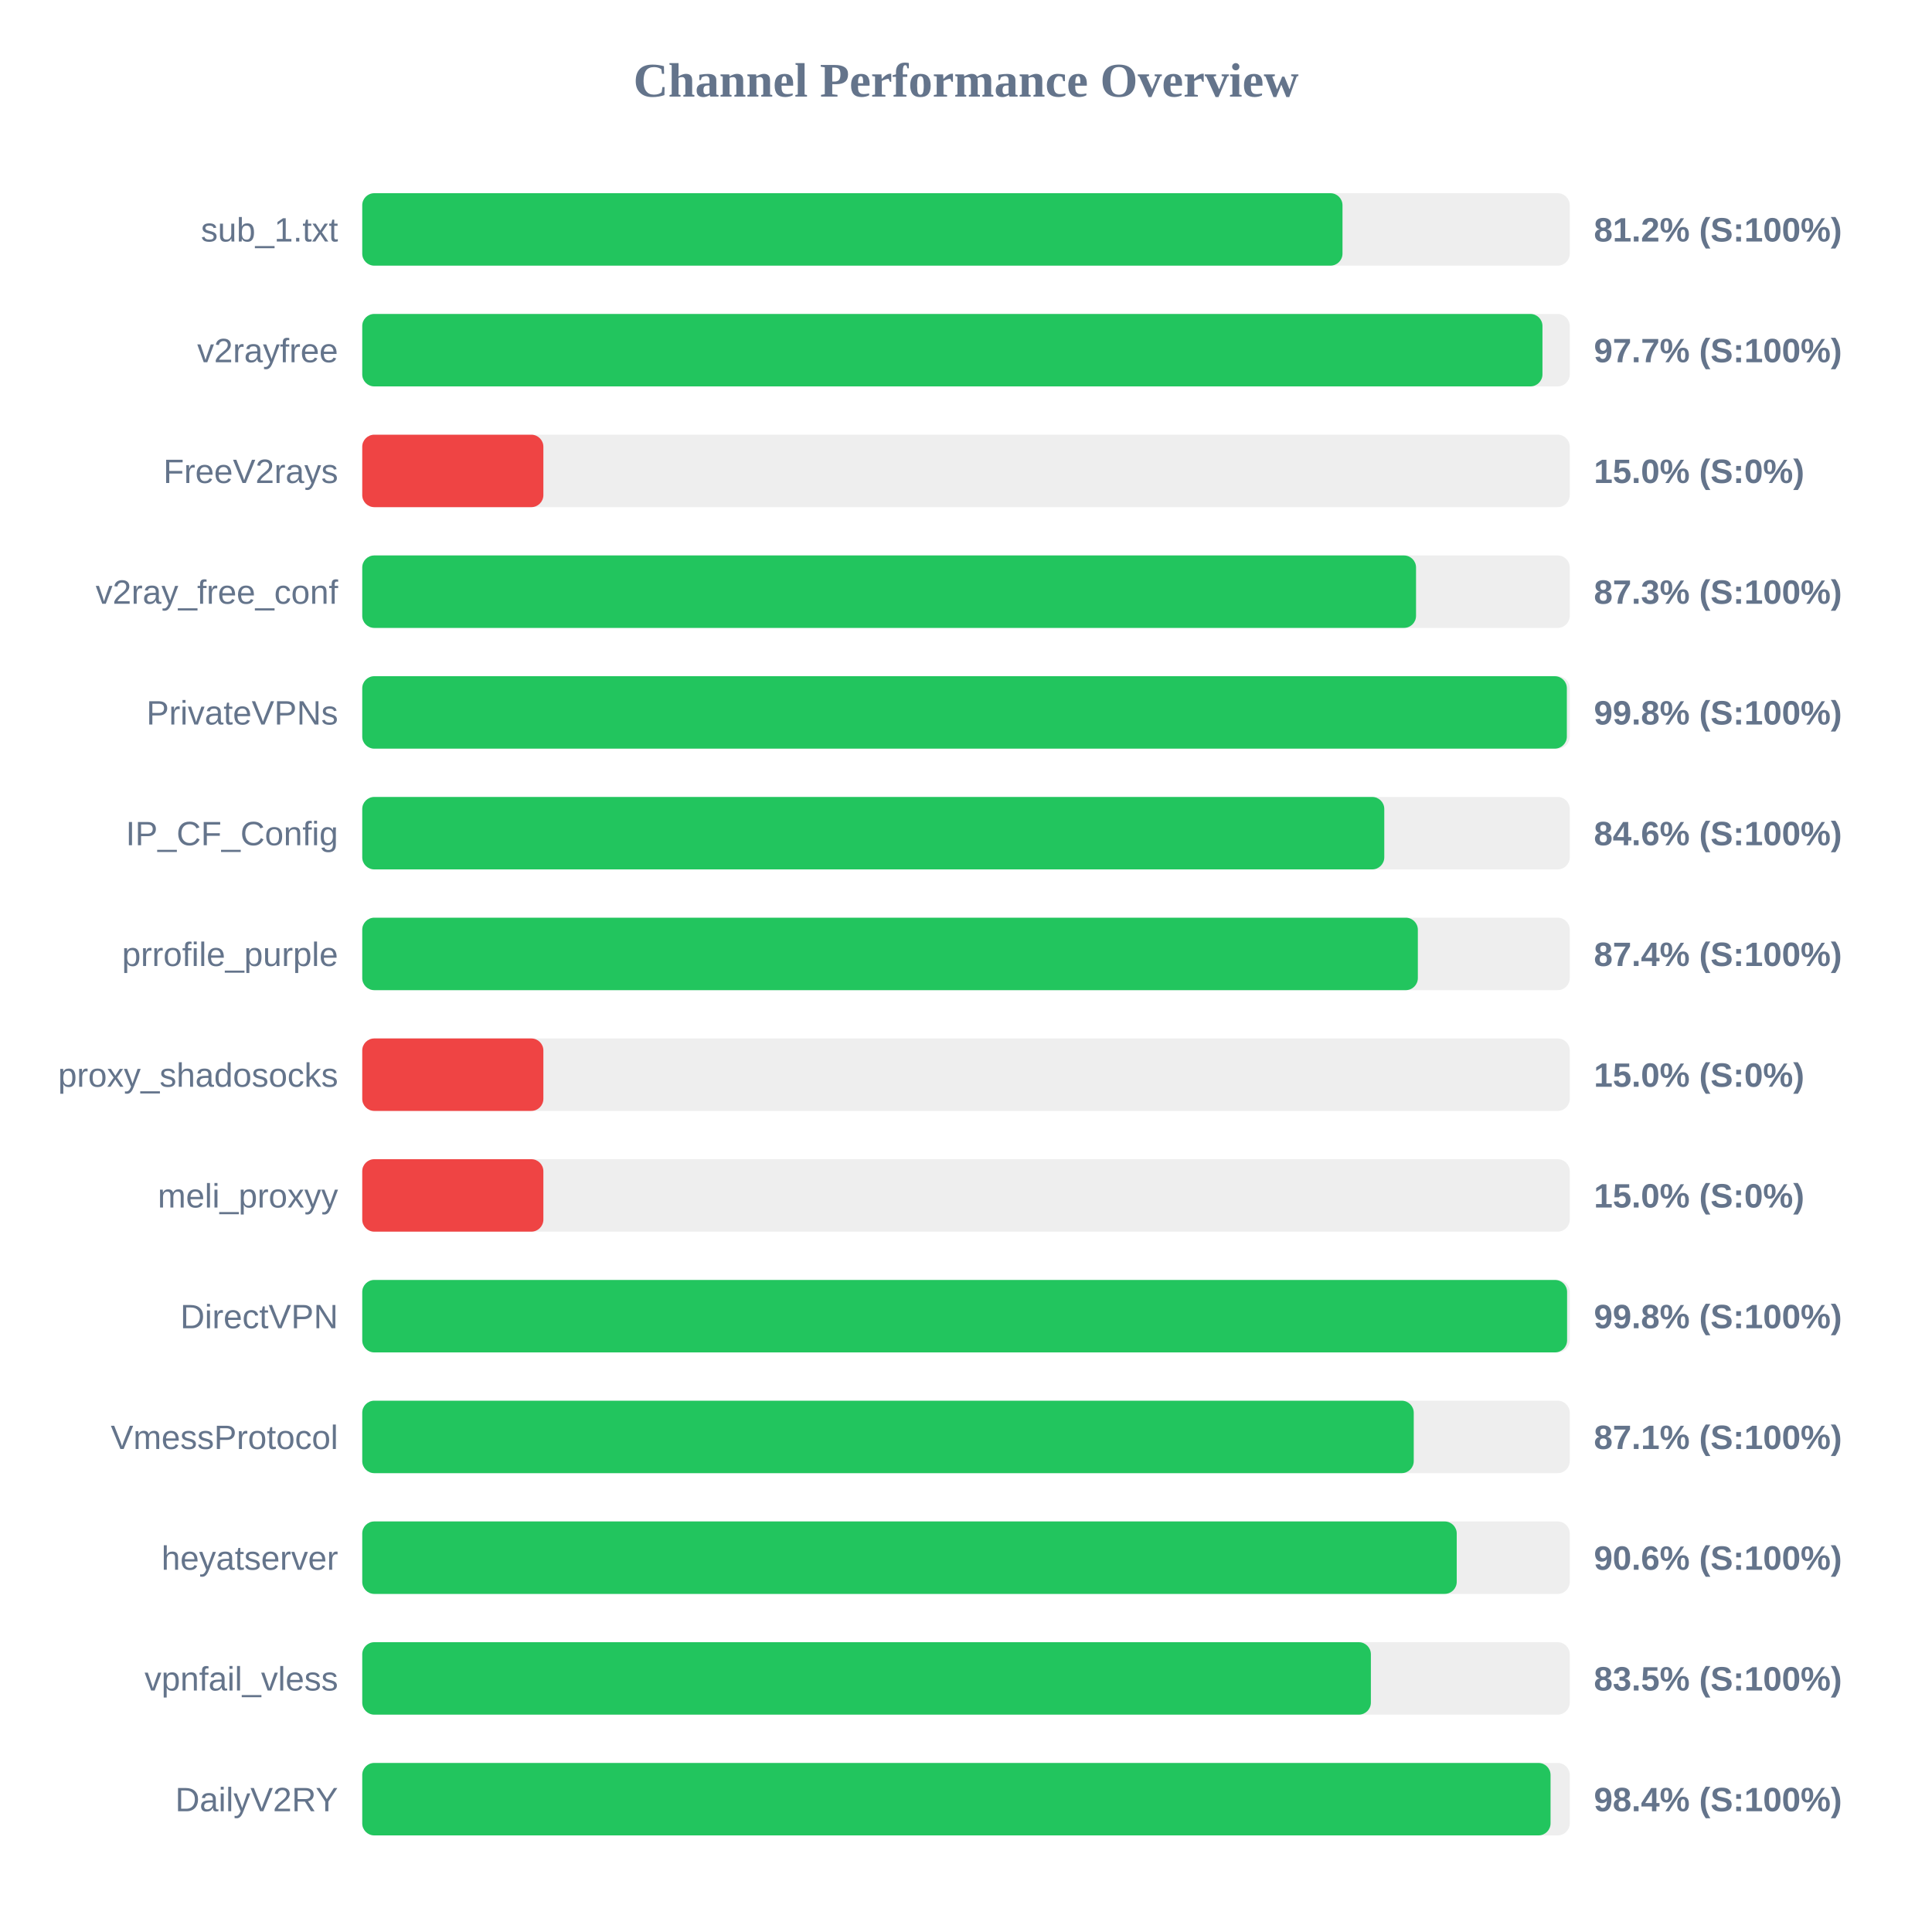
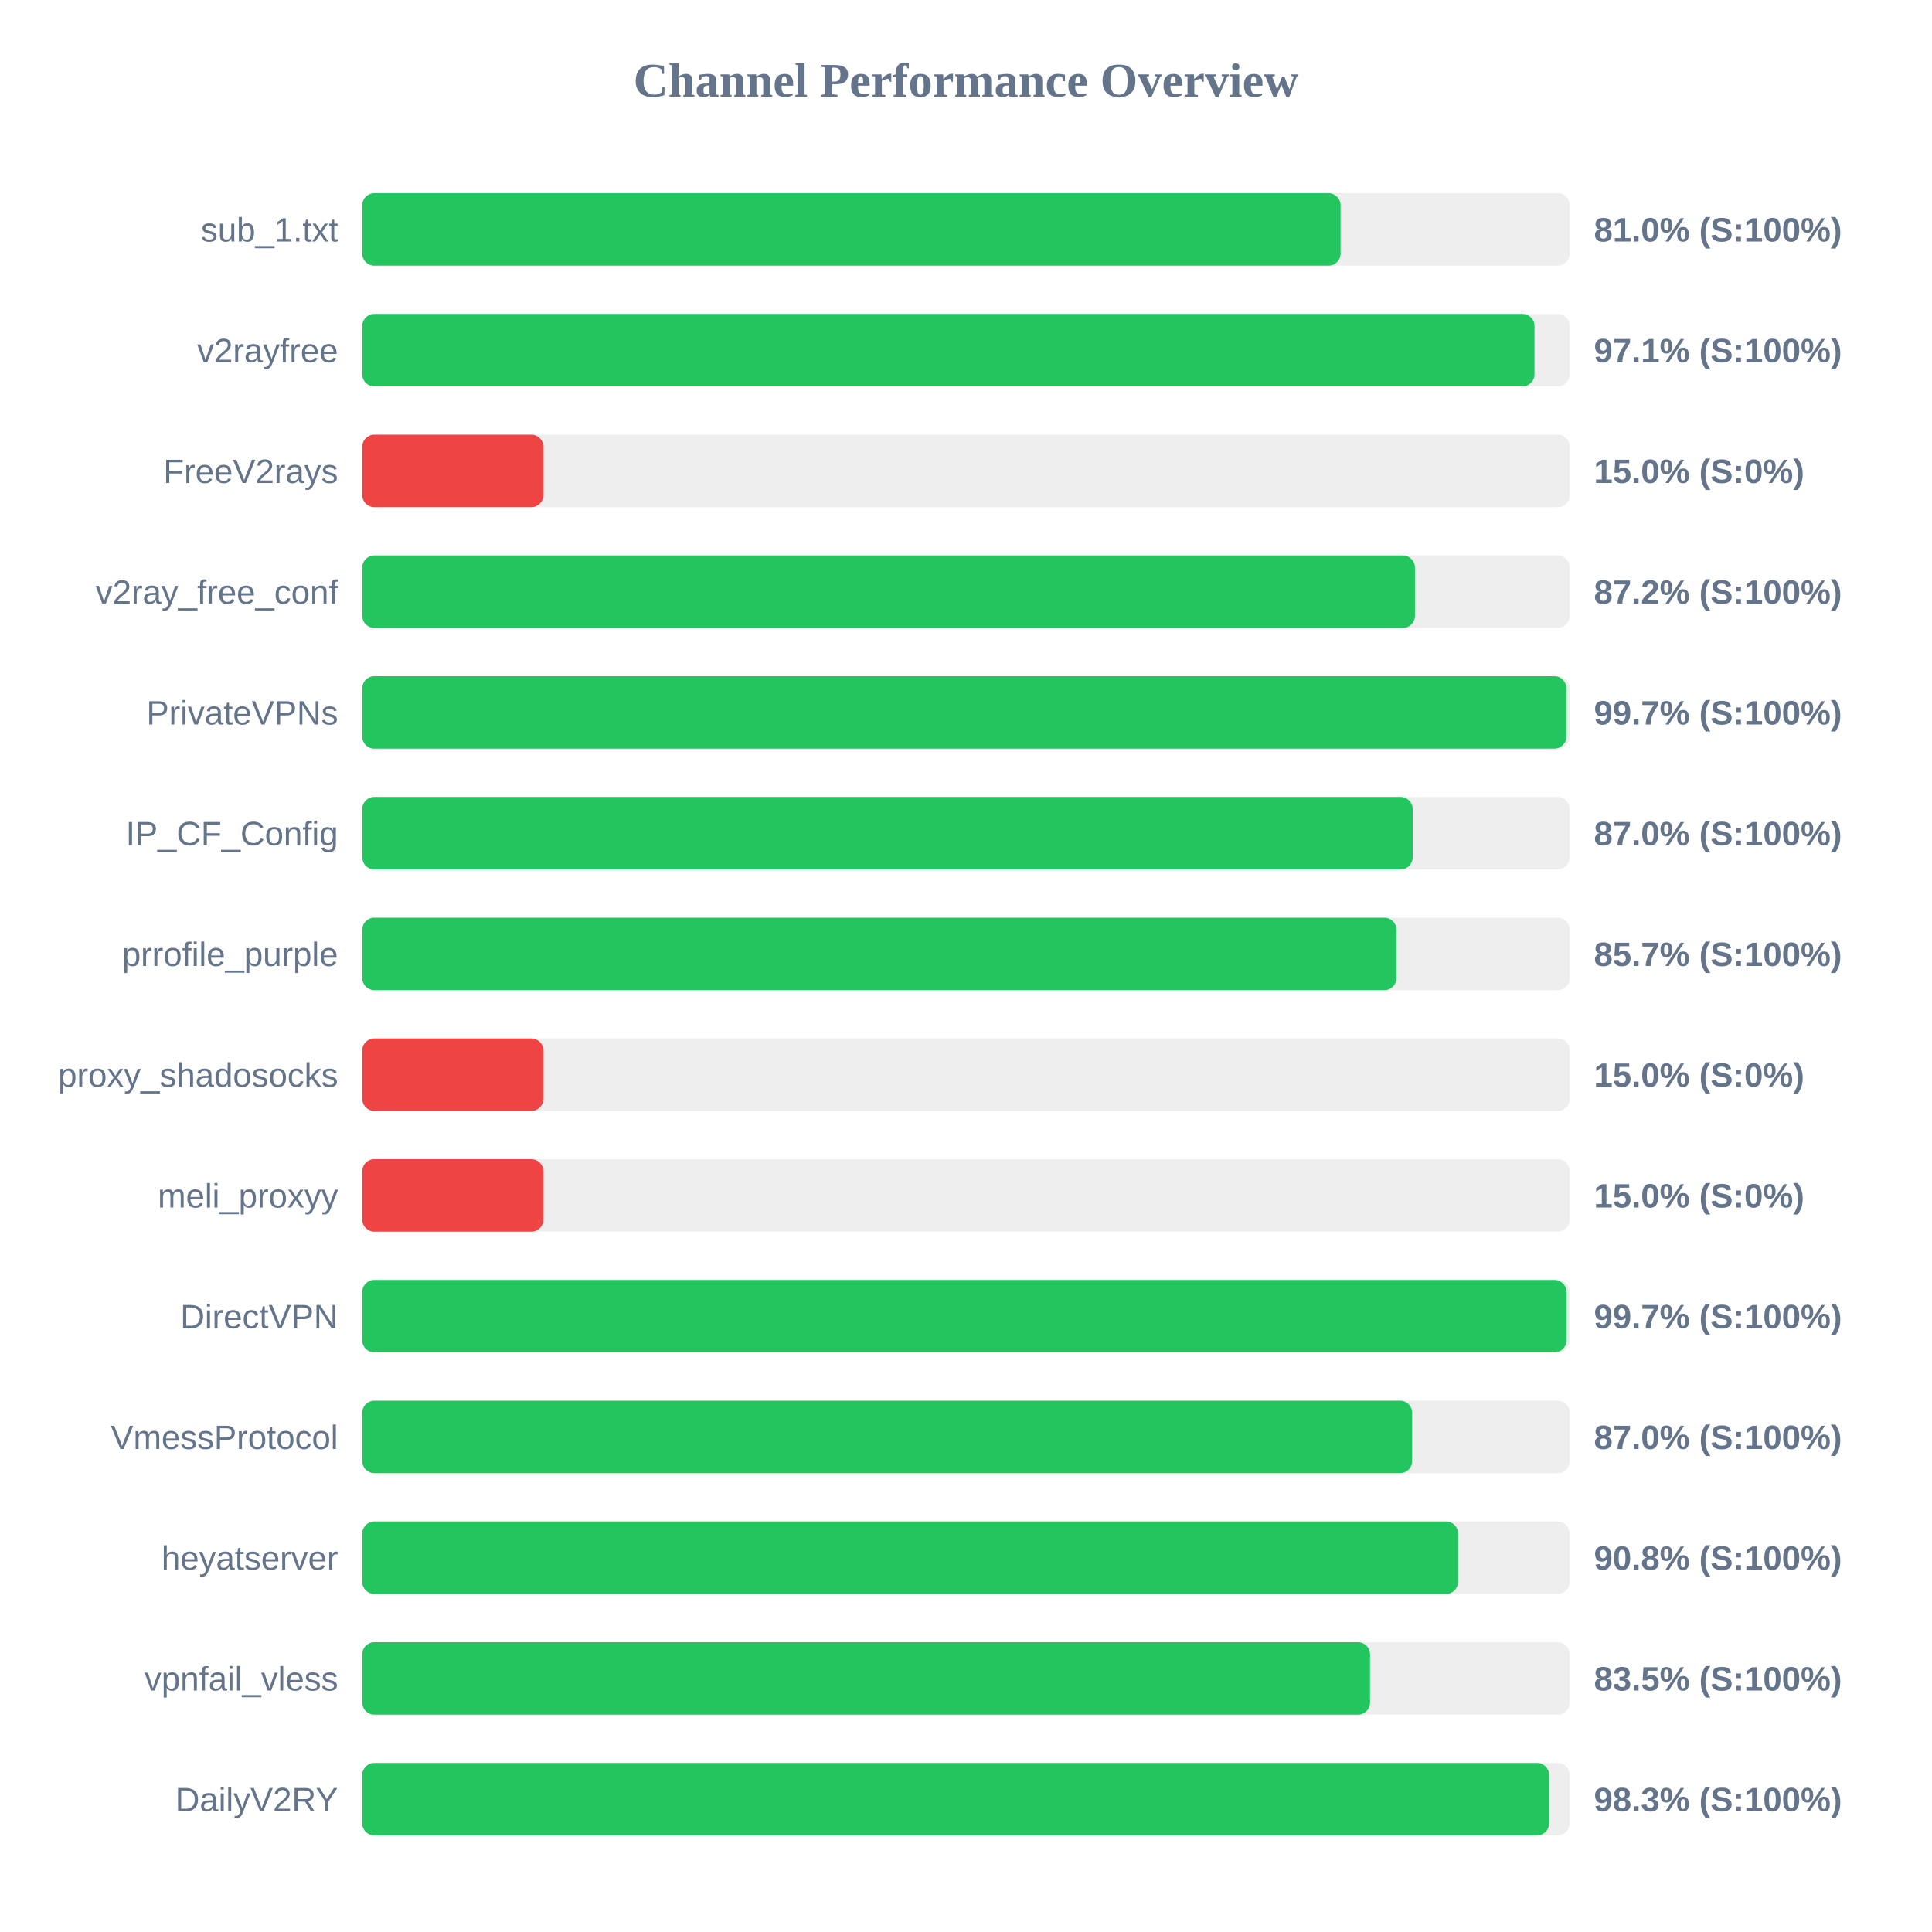
<svg xmlns="http://www.w3.org/2000/svg" width="800" height="800" version="1.1">
  <style>
        .row { font: 14px Arial; fill: #64748b; }
        .score { font: bold 14px Arial; fill: #64748b; }
    </style>
  <text x="400" y="40" text-anchor="middle" font-size="20px" font-weight="bold" fill="#64748b">Channel Performance Overview</text>
  <rect x="150" y="80" width="500" height="30" fill="#eee" rx="5" />
-   <rect x="150" y="80" width="405.9" height="30" fill="#22c55e" rx="5" />
+   <rect x="150" y="80" width="405.1" height="30" fill="#22c55e" rx="5" />
  <text x="140" y="100" text-anchor="end" class="row">sub_1.txt</text>
-   <text x="660" y="100" text-anchor="start" class="score">81.2% (S:100%)</text>
+   <text x="660" y="100" text-anchor="start" class="score">81.0% (S:100%)</text>
  <rect x="150" y="130" width="500" height="30" fill="#eee" rx="5" />
-   <rect x="150" y="130" width="488.7" height="30" fill="#22c55e" rx="5" />
+   <rect x="150" y="130" width="485.4" height="30" fill="#22c55e" rx="5" />
  <text x="140" y="150" text-anchor="end" class="row">v2rayfree</text>
-   <text x="660" y="150" text-anchor="start" class="score">97.7% (S:100%)</text>
+   <text x="660" y="150" text-anchor="start" class="score">97.1% (S:100%)</text>
  <rect x="150" y="180" width="500" height="30" fill="#eee" rx="5" />
  <rect x="150" y="180" width="75.0" height="30" fill="#ef4444" rx="5" />
  <text x="140" y="200" text-anchor="end" class="row">FreeV2rays</text>
  <text x="660" y="200" text-anchor="start" class="score">15.0% (S:0%)</text>
  <rect x="150" y="230" width="500" height="30" fill="#eee" rx="5" />
-   <rect x="150" y="230" width="436.35" height="30" fill="#22c55e" rx="5" />
+   <rect x="150" y="230" width="435.9" height="30" fill="#22c55e" rx="5" />
  <text x="140" y="250" text-anchor="end" class="row">v2ray_free_conf</text>
-   <text x="660" y="250" text-anchor="start" class="score">87.3% (S:100%)</text>
+   <text x="660" y="250" text-anchor="start" class="score">87.2% (S:100%)</text>
  <rect x="150" y="280" width="500" height="30" fill="#eee" rx="5" />
-   <rect x="150" y="280" width="498.8" height="30" fill="#22c55e" rx="5" />
+   <rect x="150" y="280" width="498.6" height="30" fill="#22c55e" rx="5" />
  <text x="140" y="300" text-anchor="end" class="row">PrivateVPNs</text>
-   <text x="660" y="300" text-anchor="start" class="score">99.8% (S:100%)</text>
+   <text x="660" y="300" text-anchor="start" class="score">99.7% (S:100%)</text>
  <rect x="150" y="330" width="500" height="30" fill="#eee" rx="5" />
-   <rect x="150" y="330" width="423.2" height="30" fill="#22c55e" rx="5" />
+   <rect x="150" y="330" width="434.95" height="30" fill="#22c55e" rx="5" />
  <text x="140" y="350" text-anchor="end" class="row">IP_CF_Config</text>
-   <text x="660" y="350" text-anchor="start" class="score">84.6% (S:100%)</text>
+   <text x="660" y="350" text-anchor="start" class="score">87.0% (S:100%)</text>
  <rect x="150" y="380" width="500" height="30" fill="#eee" rx="5" />
-   <rect x="150" y="380" width="437.1" height="30" fill="#22c55e" rx="5" />
+   <rect x="150" y="380" width="428.25" height="30" fill="#22c55e" rx="5" />
  <text x="140" y="400" text-anchor="end" class="row">prrofile_purple</text>
-   <text x="660" y="400" text-anchor="start" class="score">87.4% (S:100%)</text>
+   <text x="660" y="400" text-anchor="start" class="score">85.7% (S:100%)</text>
  <rect x="150" y="430" width="500" height="30" fill="#eee" rx="5" />
  <rect x="150" y="430" width="75.0" height="30" fill="#ef4444" rx="5" />
  <text x="140" y="450" text-anchor="end" class="row">proxy_shadosocks</text>
  <text x="660" y="450" text-anchor="start" class="score">15.0% (S:0%)</text>
  <rect x="150" y="480" width="500" height="30" fill="#eee" rx="5" />
  <rect x="150" y="480" width="75.0" height="30" fill="#ef4444" rx="5" />
  <text x="140" y="500" text-anchor="end" class="row">meli_proxyy</text>
  <text x="660" y="500" text-anchor="start" class="score">15.0% (S:0%)</text>
  <rect x="150" y="530" width="500" height="30" fill="#eee" rx="5" />
-   <rect x="150" y="530" width="498.9" height="30" fill="#22c55e" rx="5" />
+   <rect x="150" y="530" width="498.65" height="30" fill="#22c55e" rx="5" />
  <text x="140" y="550" text-anchor="end" class="row">DirectVPN</text>
-   <text x="660" y="550" text-anchor="start" class="score">99.8% (S:100%)</text>
+   <text x="660" y="550" text-anchor="start" class="score">99.7% (S:100%)</text>
  <rect x="150" y="580" width="500" height="30" fill="#eee" rx="5" />
-   <rect x="150" y="580" width="435.4" height="30" fill="#22c55e" rx="5" />
+   <rect x="150" y="580" width="434.75" height="30" fill="#22c55e" rx="5" />
  <text x="140" y="600" text-anchor="end" class="row">VmessProtocol</text>
-   <text x="660" y="600" text-anchor="start" class="score">87.1% (S:100%)</text>
+   <text x="660" y="600" text-anchor="start" class="score">87.0% (S:100%)</text>
  <rect x="150" y="630" width="500" height="30" fill="#eee" rx="5" />
-   <rect x="150" y="630" width="453.2" height="30" fill="#22c55e" rx="5" />
+   <rect x="150" y="630" width="453.75" height="30" fill="#22c55e" rx="5" />
  <text x="140" y="650" text-anchor="end" class="row">heyatserver</text>
-   <text x="660" y="650" text-anchor="start" class="score">90.6% (S:100%)</text>
+   <text x="660" y="650" text-anchor="start" class="score">90.8% (S:100%)</text>
  <rect x="150" y="680" width="500" height="30" fill="#eee" rx="5" />
-   <rect x="150" y="680" width="417.65" height="30" fill="#22c55e" rx="5" />
+   <rect x="150" y="680" width="417.3" height="30" fill="#22c55e" rx="5" />
  <text x="140" y="700" text-anchor="end" class="row">vpnfail_vless</text>
  <text x="660" y="700" text-anchor="start" class="score">83.5% (S:100%)</text>
  <rect x="150" y="730" width="500" height="30" fill="#eee" rx="5" />
-   <rect x="150" y="730" width="492.05" height="30" fill="#22c55e" rx="5" />
+   <rect x="150" y="730" width="491.45" height="30" fill="#22c55e" rx="5" />
  <text x="140" y="750" text-anchor="end" class="row">DailyV2RY</text>
-   <text x="660" y="750" text-anchor="start" class="score">98.4% (S:100%)</text>
+   <text x="660" y="750" text-anchor="start" class="score">98.3% (S:100%)</text>
</svg>
